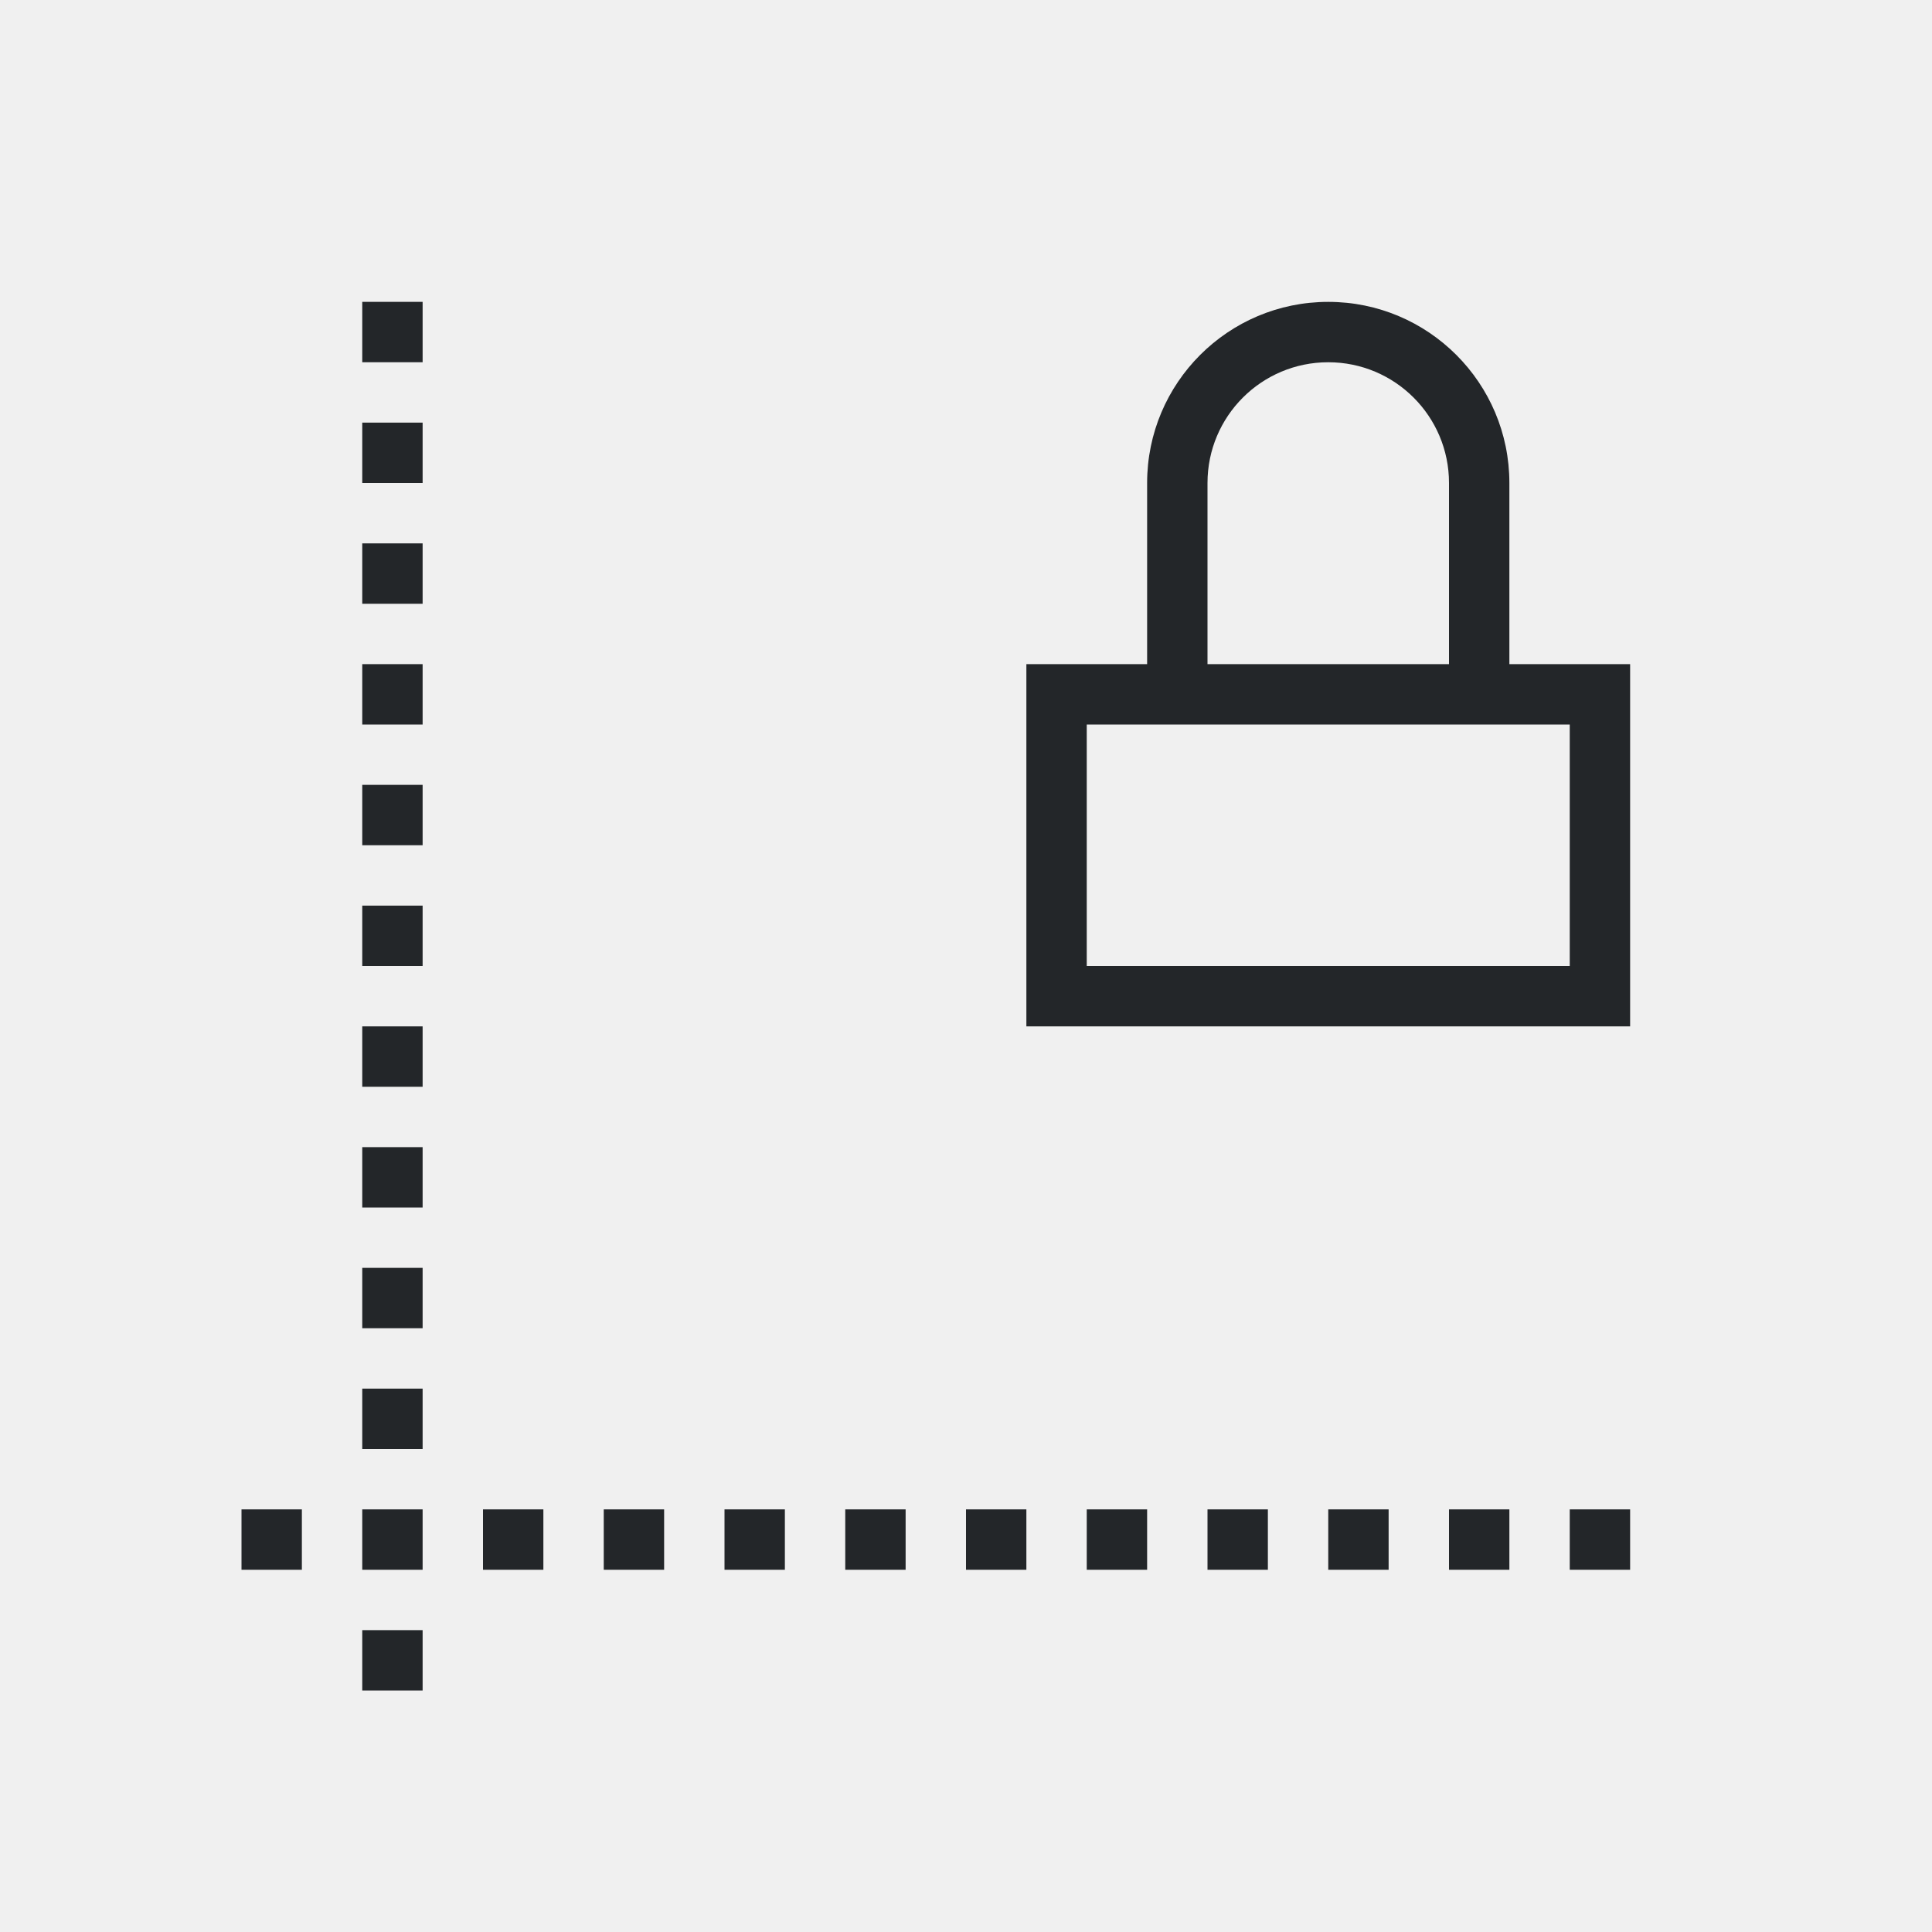
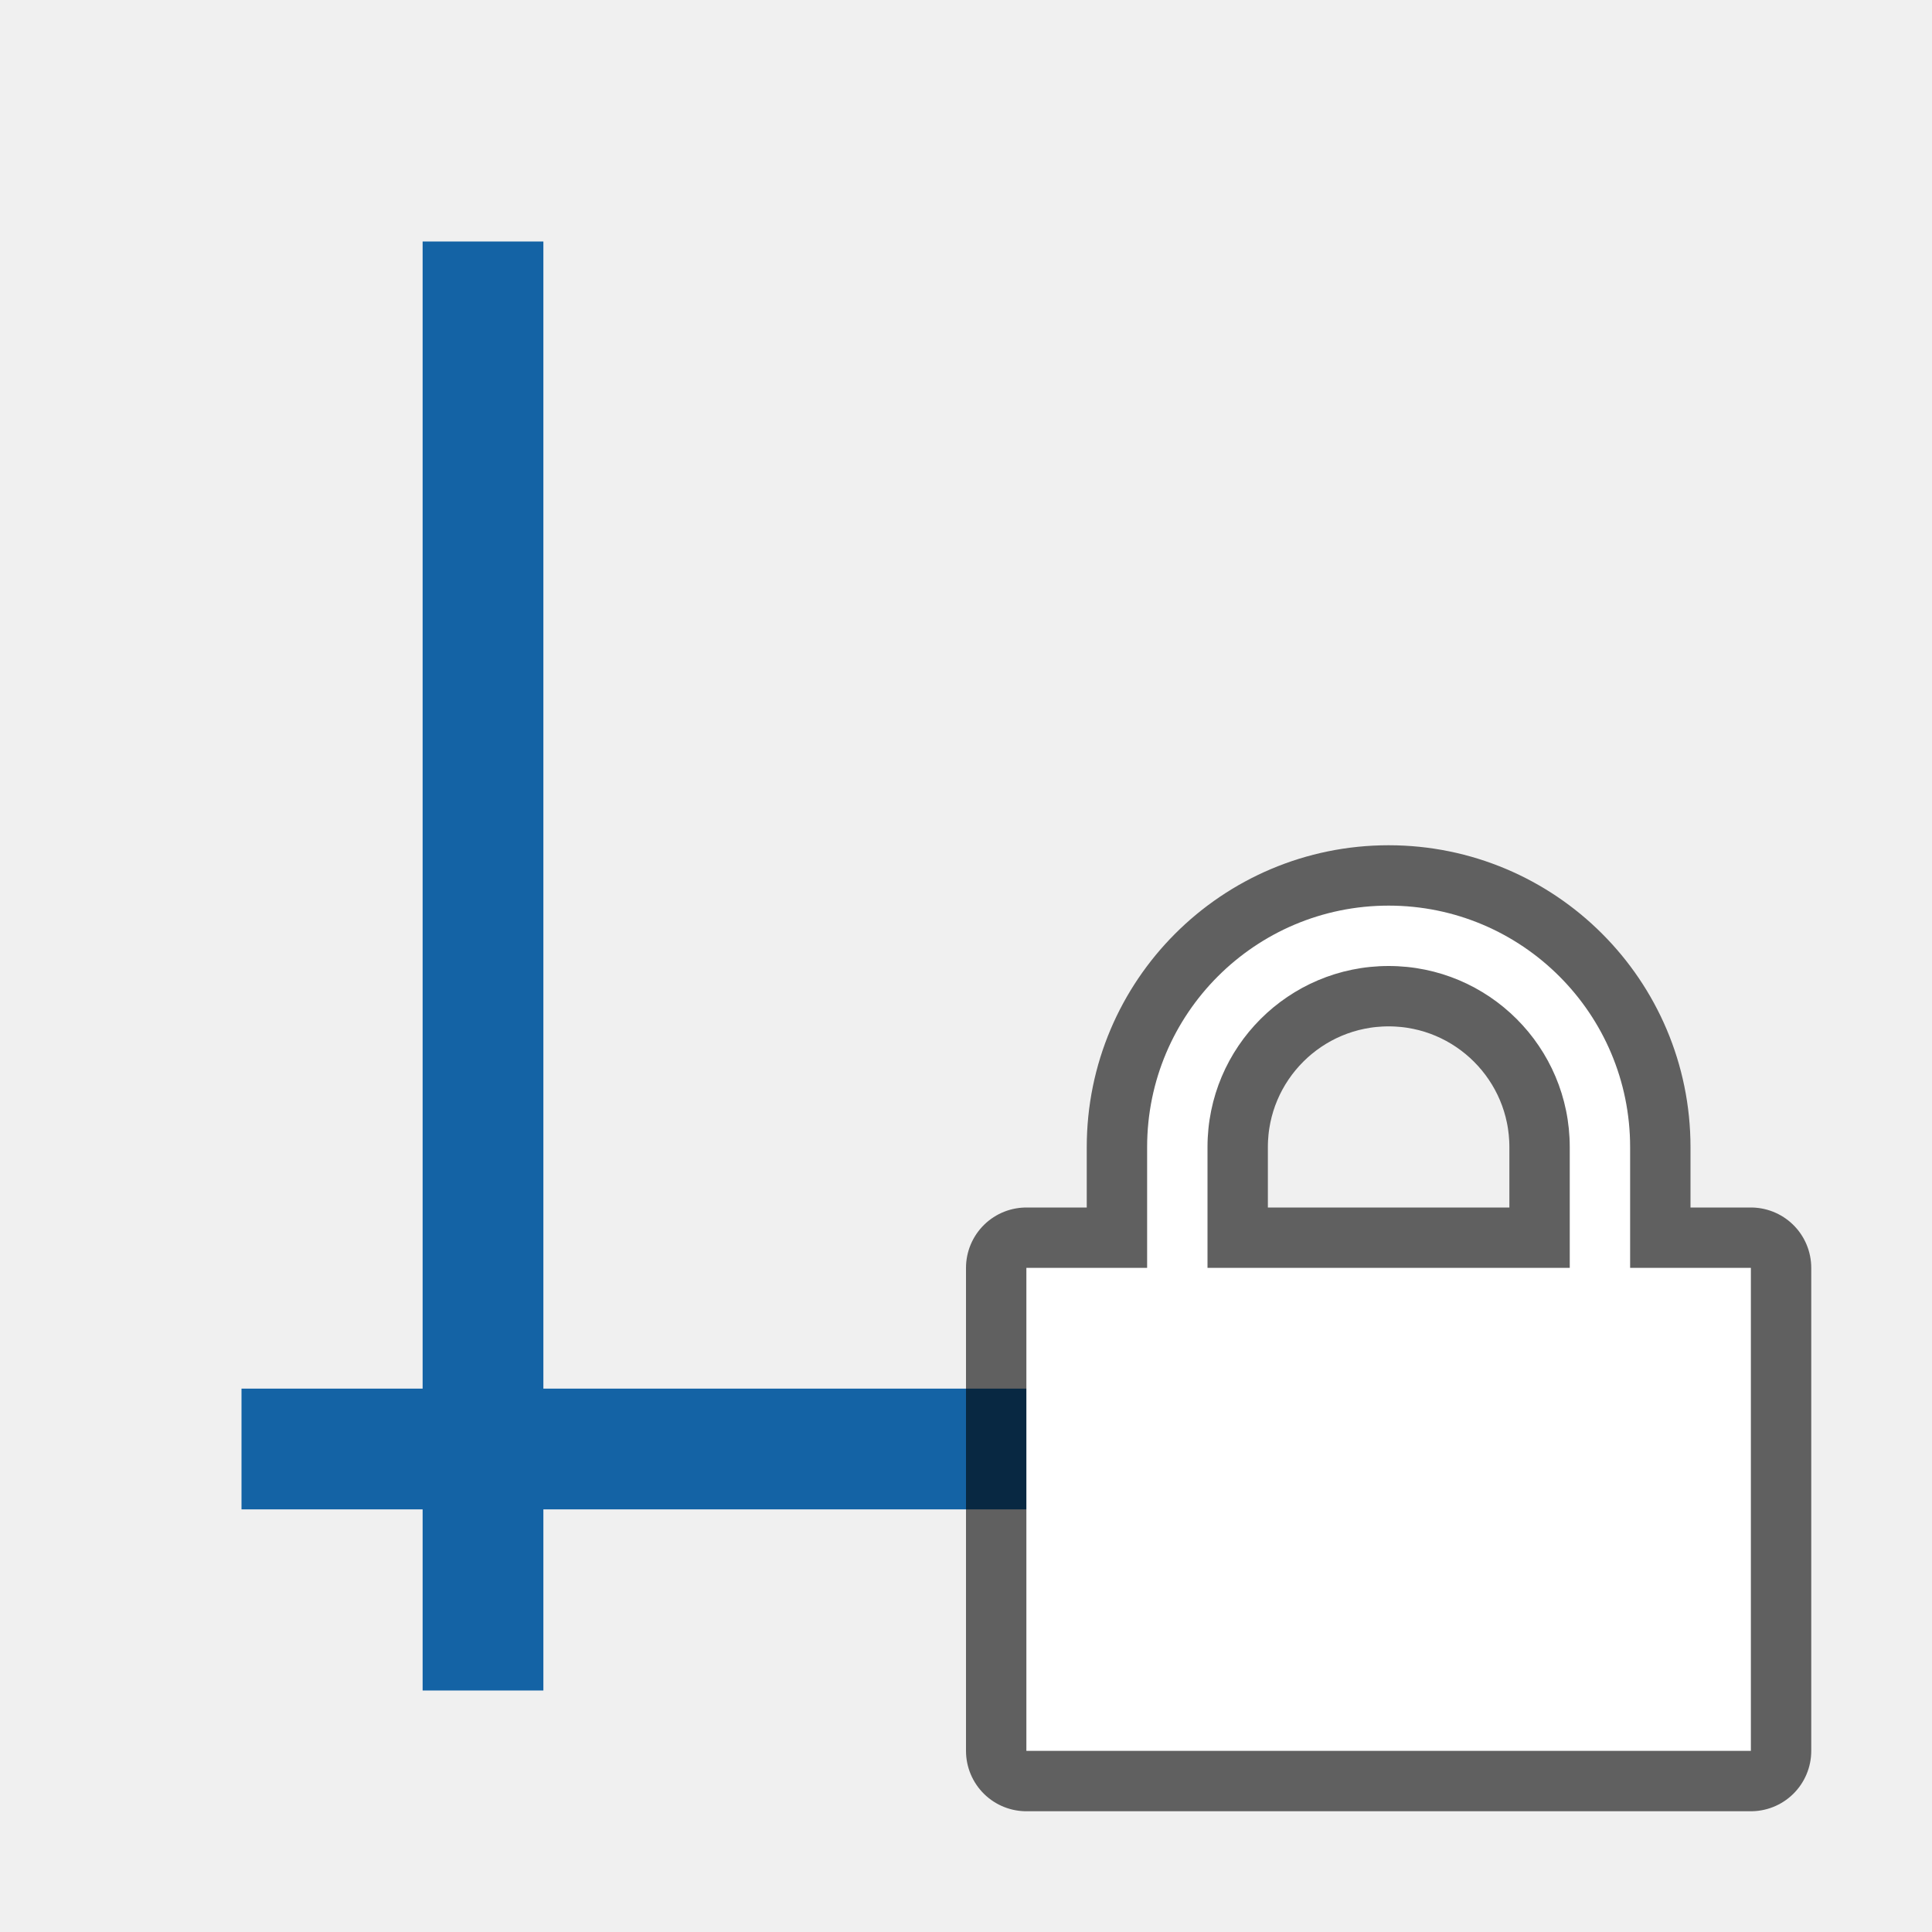
- <svg xmlns="http://www.w3.org/2000/svg" viewBox="0 0 32 32">
-   <path d="m6 5v1h1v-1zm16 0c-1.657 0-3 1.343-3 3v3h-2v6h10v-6h-2v-3c0-1.657-1.343-3-3-3zm0 1c1.105 0 2 .895 2 2v3h-4v-3c0-1.105.895-2 2-2zm-16 1v1h1v-1zm0 2v1h1v-1zm0 2v1h1v-1zm12 1h8v4h-8zm-12 1v1h1v-1zm0 2v1h1v-1zm0 2v1h1v-1zm0 2v1h1v-1zm0 2v1h1v-1zm0 2v1h1v-1zm-2 2v1h1v-1zm2 0v1h1v-1zm2 0v1h1v-1zm2 0v1h1v-1zm2 0v1h1v-1zm2 0v1h1v-1zm2 0v1h1v-1zm2 0v1h1v-1zm2 0v1h1v-1zm2 0v1h1v-1zm2 0v1h1v-1zm2 0v1h1v-1zm-20 2v1h1v-1z" fill="#232629" />
+ <svg xmlns="http://www.w3.org/2000/svg" viewBox="0 0 32 32" version="1.1" id="svg4">
+   <defs id="defs8" />
+   <rect transform="rotate(90)" y="-28" x="23" height="24" width="2" id="rect831" style="opacity:1;fill:#1463a5;fill-opacity:1;fill-rule:nonzero;stroke:none;stroke-width:3.024;stroke-linecap:round;stroke-linejoin:round;stroke-miterlimit:4;stroke-dasharray:none;stroke-opacity:1" />
+   <rect style="opacity:1;fill:#1463a5;fill-opacity:1;fill-rule:nonzero;stroke:none;stroke-width:3.024;stroke-linecap:round;stroke-linejoin:round;stroke-miterlimit:4;stroke-dasharray:none;stroke-opacity:1" id="rect837" width="2" height="24" x="7" y="4" />
+   <path id="path843" d="m 23,15 c -2.209,0 -4,1.791 -4,4 v 2 h -2 v 8 h 12 v -8 h -2 v -2 c 0,-2.209 -1.791,-4 -4,-4 z m 0,1 c 1.657,0 3,1.343 3,3 v 2 h -6 v -2 c 0,-1.657 1.343,-3 3,-3 z" style="opacity:0.6;fill:#ff0000;fill-opacity:1;stroke:#000000;stroke-width:2;stroke-linecap:round;stroke-linejoin:round;stroke-miterlimit:1.7;stroke-dasharray:none;stroke-opacity:1" />
+   <path style="opacity:1;fill:#ffffff;fill-opacity:1;stroke:none;stroke-width:2.53;stroke-linecap:round;stroke-linejoin:round;stroke-miterlimit:4;stroke-dasharray:none;stroke-opacity:1" d="m 23,15 c -2.209,0 -4,1.791 -4,4 v 2 h -2 v 8 h 12 v -8 h -2 v -2 c 0,-2.209 -1.791,-4 -4,-4 z m 0,1 c 1.657,0 3,1.343 3,3 v 2 h -6 v -2 c 0,-1.657 1.343,-3 3,-3 z" id="rect827" />
</svg>
